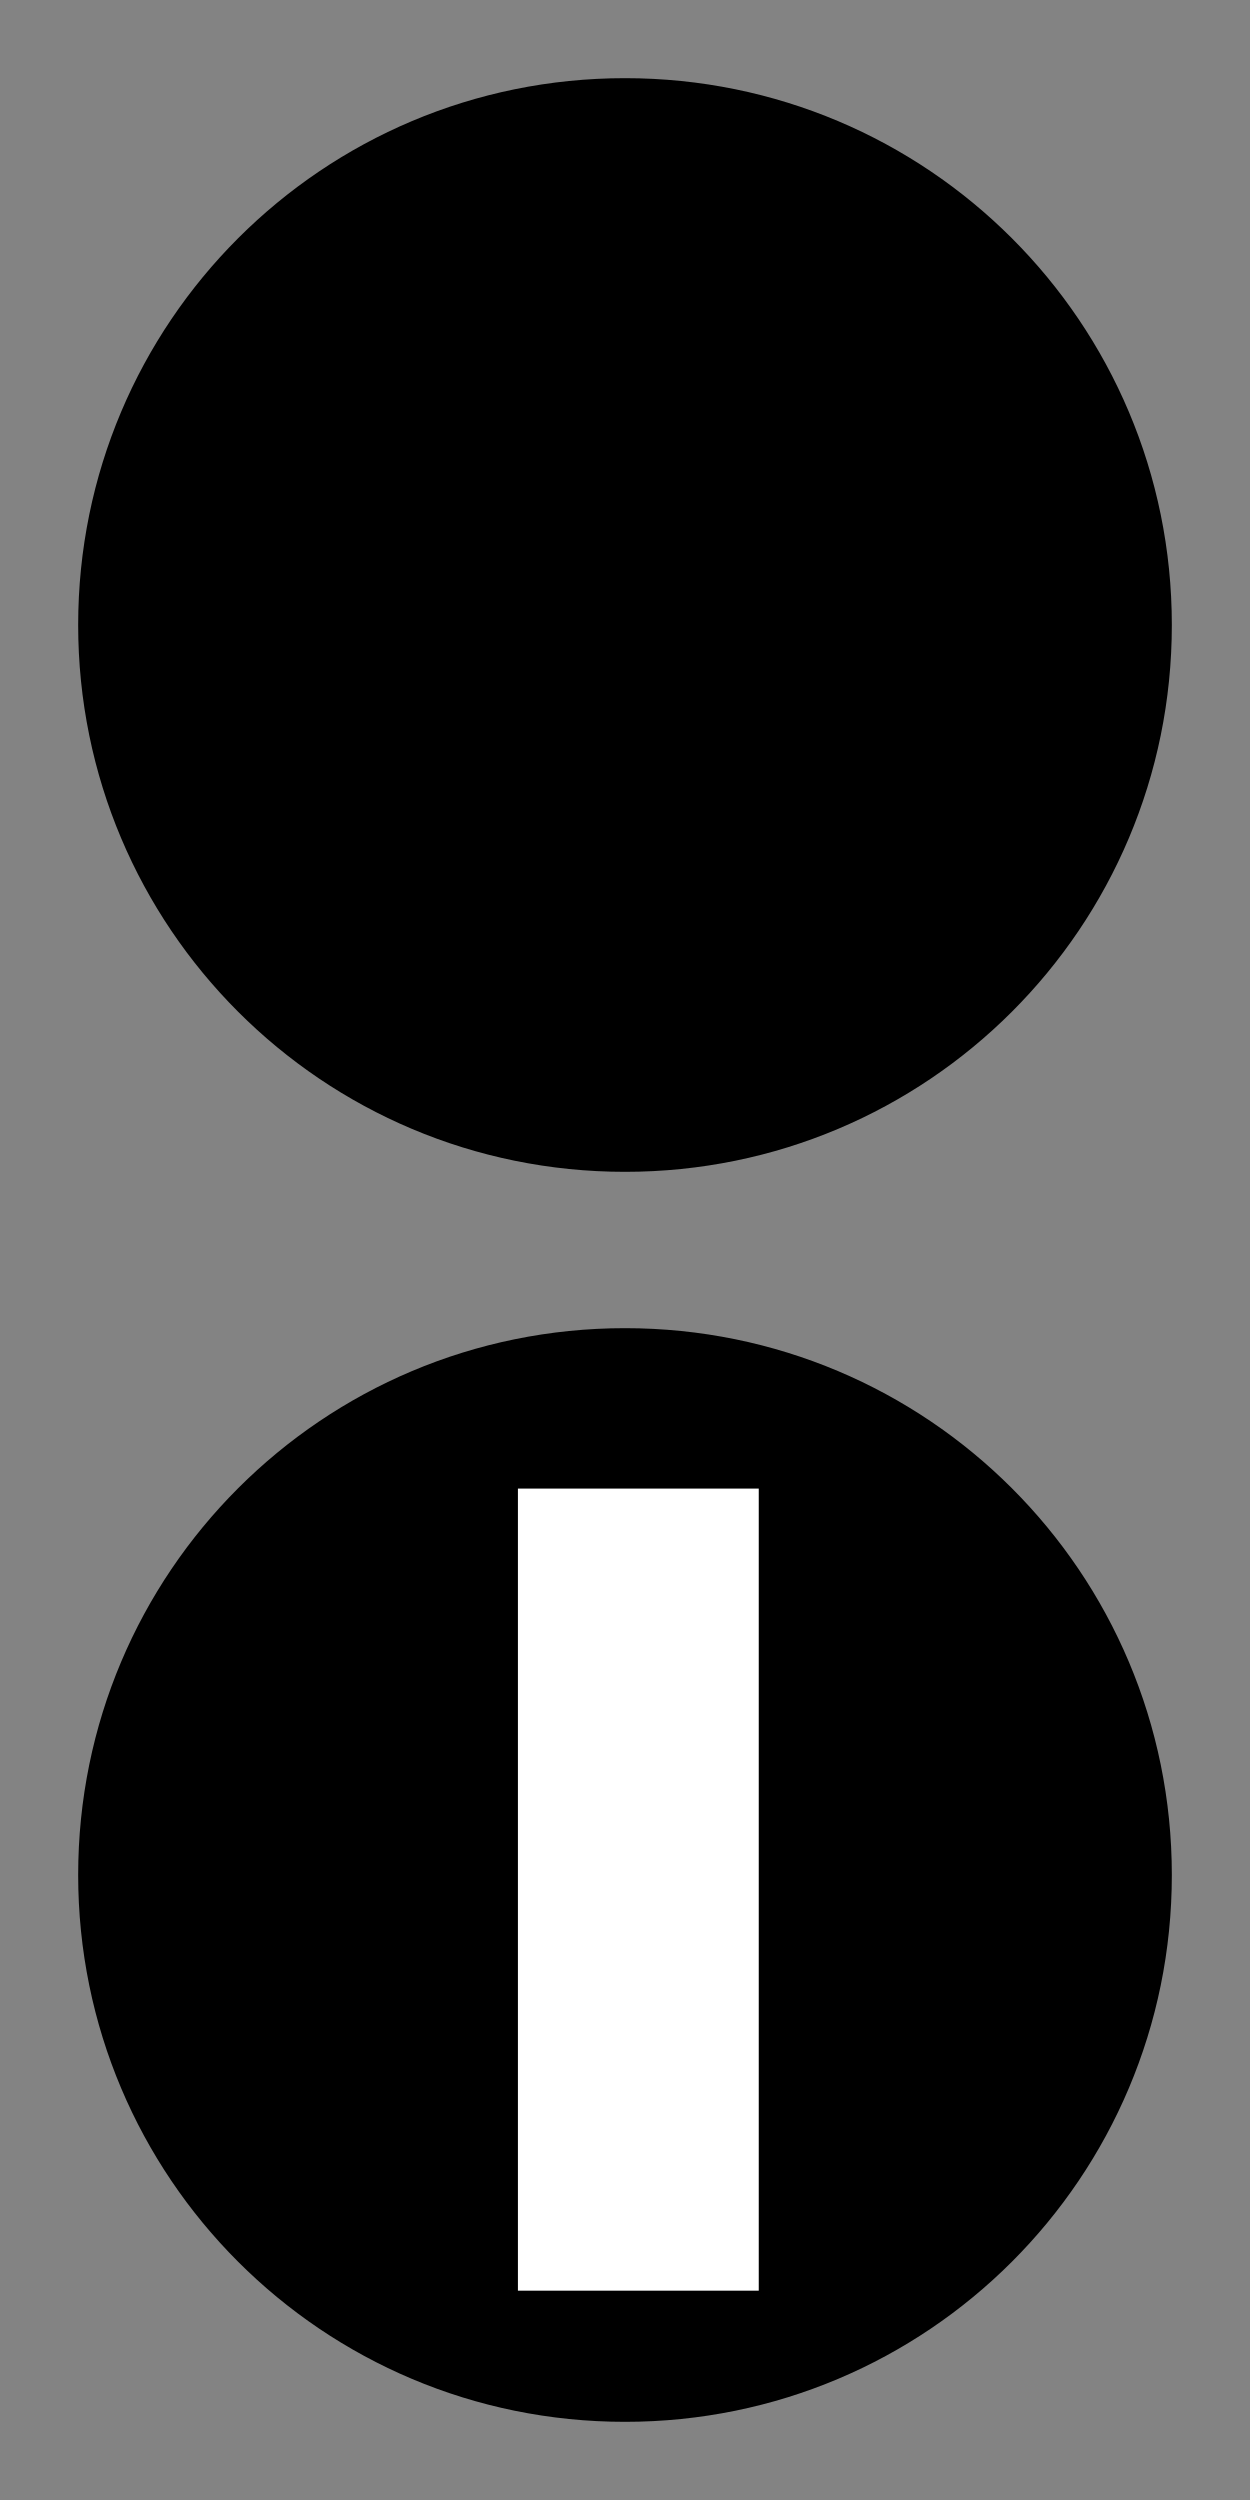
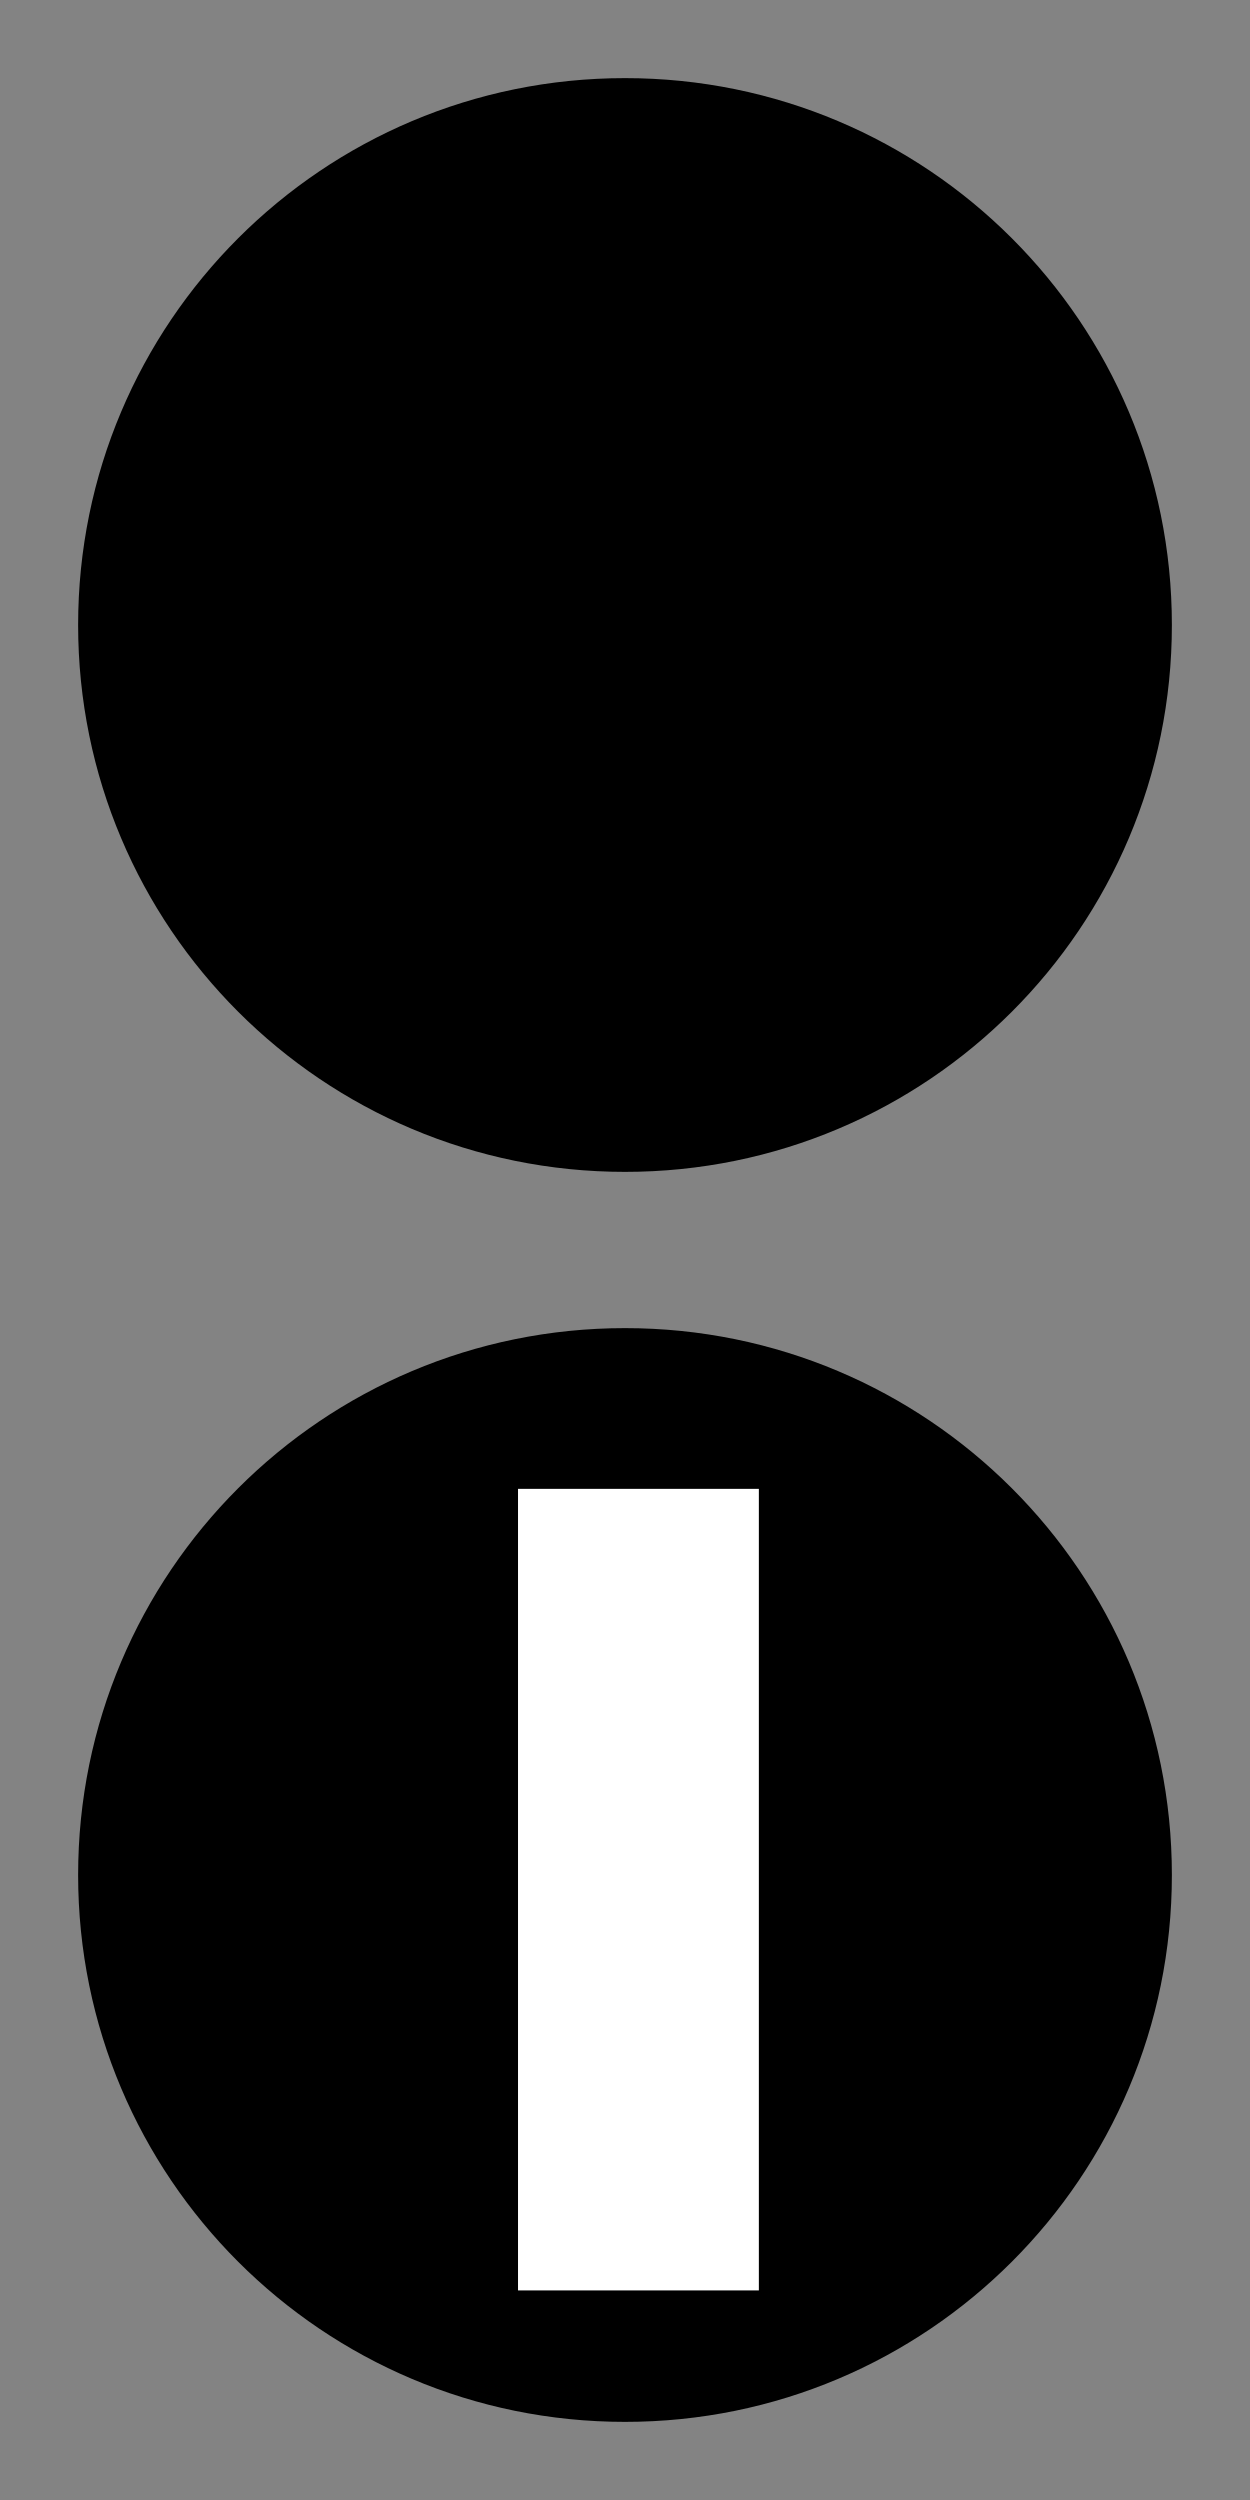
- <svg xmlns="http://www.w3.org/2000/svg" width="15" height="30" viewBox="0 0 15 30">
-   <rect x="-1.5" y="-3" width="18" height="36" fill="rgb(51.373%, 51.373%, 51.373%)" fill-opacity="1" />
-   <path fill-rule="nonzero" fill="rgb(0%, 0%, 0%)" fill-opacity="1" d="M 14.062 22.5 C 14.062 26.129 11.129 29.062 7.5 29.062 C 3.871 29.062 0.938 26.129 0.938 22.5 C 0.938 18.871 3.871 15.938 7.5 15.938 C 11.129 15.938 14.062 18.871 14.062 22.5 Z M 14.062 22.5 " />
-   <path fill-rule="nonzero" fill="rgb(100%, 100%, 100%)" fill-opacity="1" d="M 6.215 17.863 L 9.105 17.863 L 9.105 27.488 L 6.215 27.488 Z M 6.215 17.863 " />
-   <path fill-rule="nonzero" fill="rgb(0%, 0%, 0%)" fill-opacity="1" d="M 7.5 14.062 C 3.871 14.062 0.938 11.129 0.938 7.5 C 0.938 3.871 3.871 0.938 7.5 0.938 C 11.129 0.938 14.062 3.871 14.062 7.5 C 14.062 11.129 11.129 14.062 7.5 14.062 Z M 7.5 14.062 " />
+ <svg xmlns="http://www.w3.org/2000/svg" width="12" height="24" viewBox="0 0 12 24">
+   <rect x="-1.2" y="-2.4" width="14.4" height="28.8" fill="rgb(51.373%, 51.373%, 51.373%)" fill-opacity="1" />
+   <path fill-rule="nonzero" fill="rgb(0%, 0%, 0%)" fill-opacity="1" d="M 11.25 18 C 11.25 20.902 8.902 23.25 6 23.25 C 3.098 23.25 0.75 20.902 0.75 18 C 0.75 15.098 3.098 12.75 6 12.75 C 8.902 12.75 11.25 15.098 11.25 18 Z M 11.25 18 " />
+   <path fill-rule="nonzero" fill="rgb(100%, 100%, 100%)" fill-opacity="1" d="M 4.973 14.293 L 7.285 14.293 L 7.285 21.988 L 4.973 21.988 Z M 4.973 14.293 " />
+   <path fill-rule="nonzero" fill="rgb(0%, 0%, 0%)" fill-opacity="1" d="M 6 11.25 C 3.098 11.25 0.75 8.902 0.75 6 C 0.75 3.098 3.098 0.75 6 0.75 C 8.902 0.75 11.25 3.098 11.25 6 C 11.25 8.902 8.902 11.25 6 11.25 Z M 6 11.25 " />
</svg>
